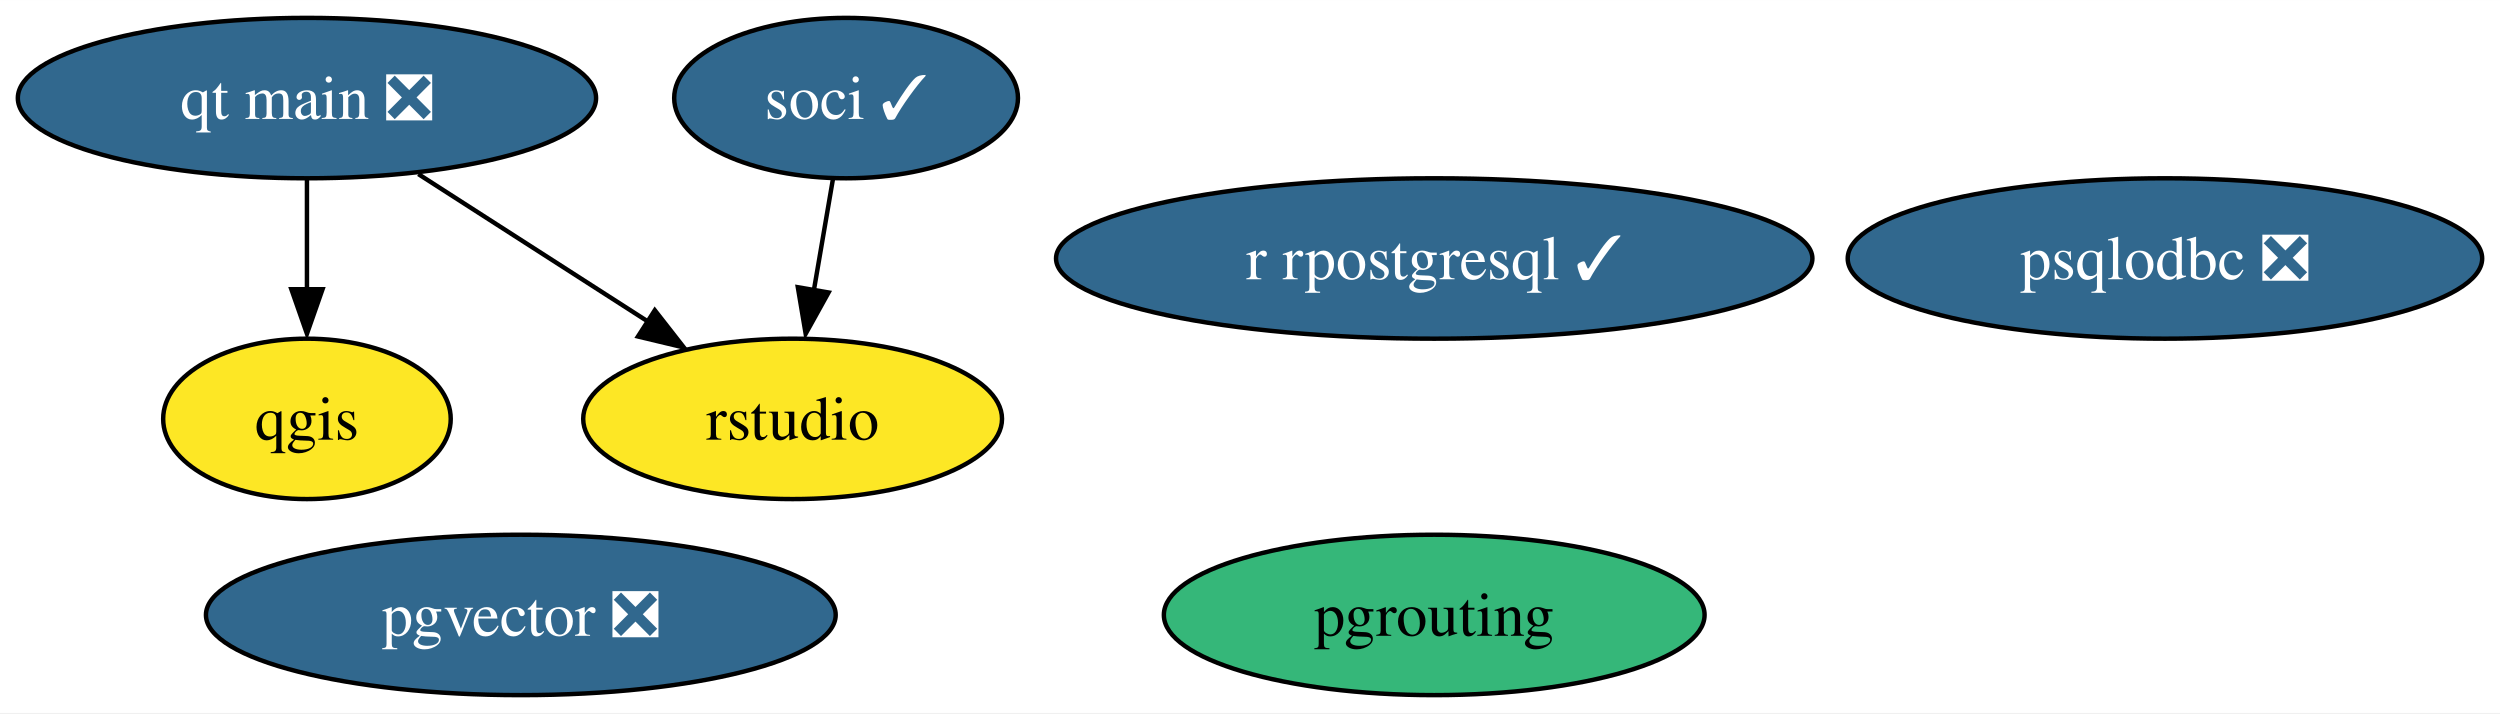
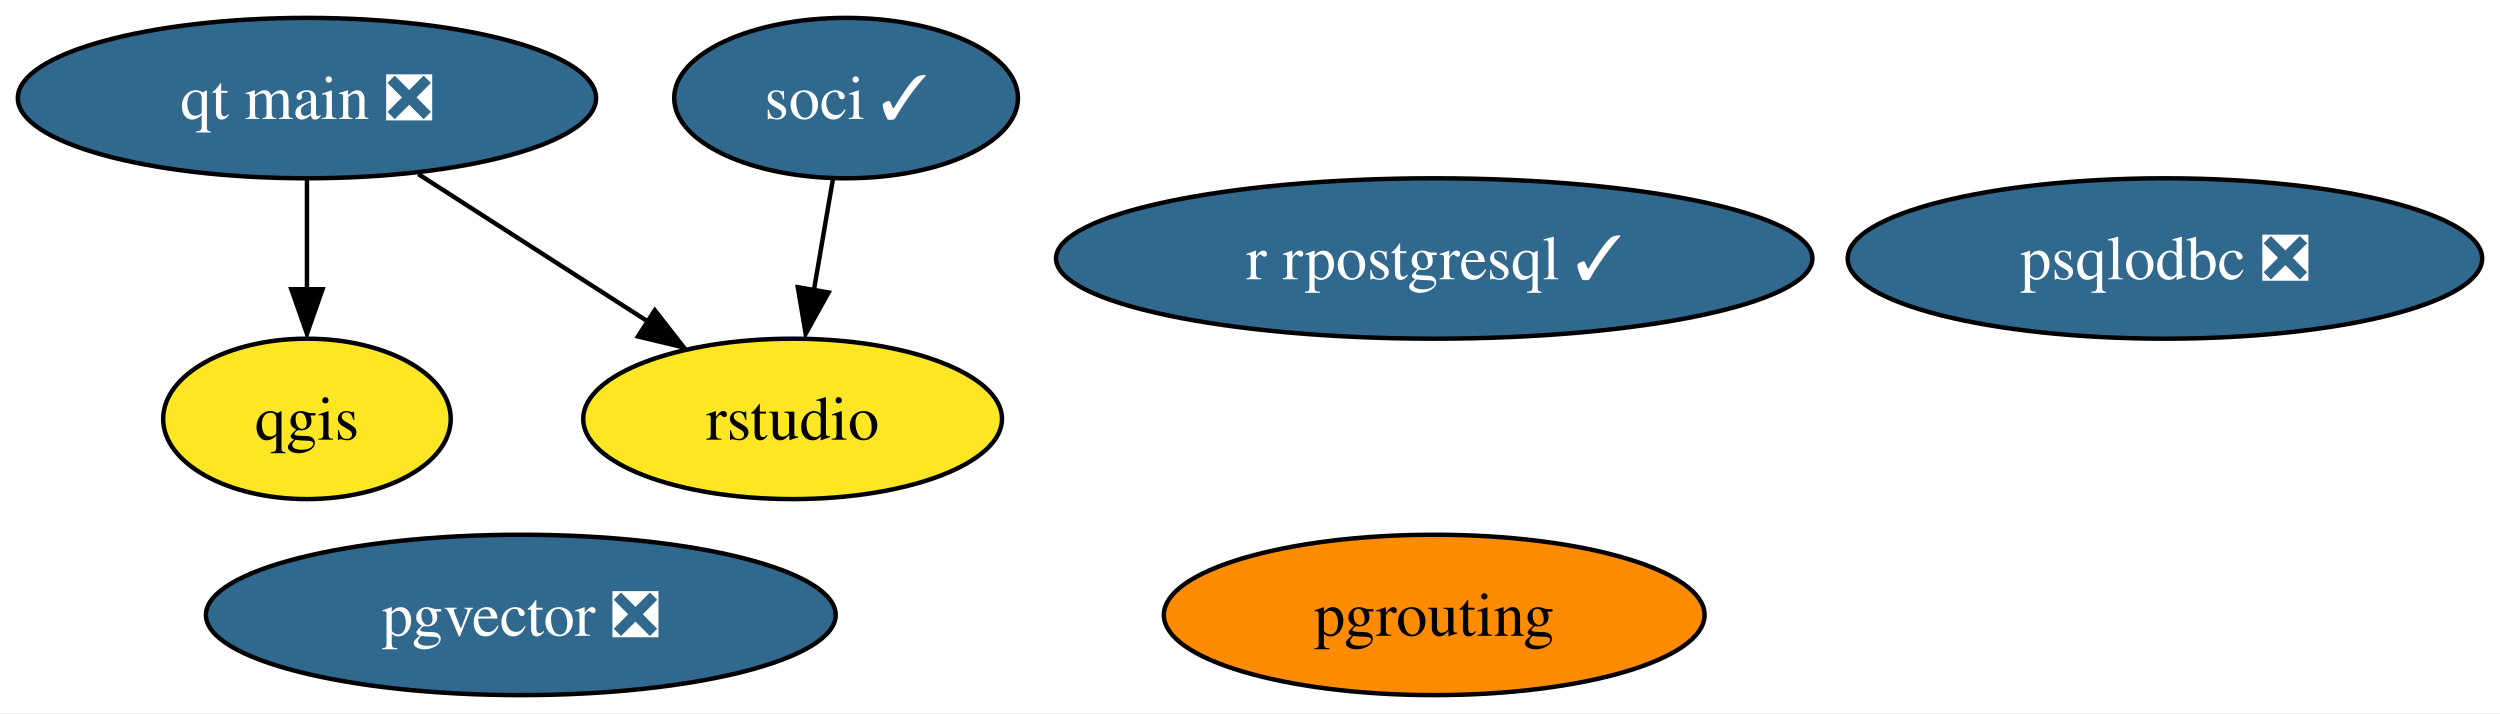
<svg xmlns="http://www.w3.org/2000/svg" xmlns:xlink="http://www.w3.org/1999/xlink" width="561pt" height="160pt" viewBox="0.00 0.00 561.09 160.00">
  <g id="graph0" class="graph" transform="scale(1 1) rotate(0) translate(4 156)">
    <polygon fill="white" stroke="none" points="-4,4 -4,-156 557.09,-156 557.09,4 -4,4" />
    <g id="node1" class="node">
      <g id="a_node1">
        <a xlink:href="https://github.com/conda-forge/qgis-feedstock" xlink:title="qgis">
          <ellipse fill="#fde725" stroke="black" cx="64.89" cy="-62" rx="32.27" ry="18" />
          <text text-anchor="middle" x="64.89" y="-57.33" font-family="Times,serif" font-size="14.00">qgis</text>
        </a>
      </g>
    </g>
    <g id="node2" class="node">
      <g id="a_node2">
        <a xlink:href="https://github.com/conda-forge/r-rpostgresql-feedstock/pull/20" xlink:title="r rpostgresql ✓">
          <ellipse fill="#31688e" stroke="black" cx="317.89" cy="-98" rx="84.88" ry="18" />
          <text text-anchor="middle" x="317.89" y="-93.33" font-family="Times,serif" font-size="14.00" fill="white">r rpostgresql ✓</text>
        </a>
      </g>
    </g>
    <g id="node3" class="node">
      <g id="a_node3">
        <a xlink:href="https://github.com/conda-forge/pgrouting-feedstock" xlink:title="pgrouting">
-           <ellipse fill="#35b779" stroke="black" cx="317.89" cy="-18" rx="60.68" ry="18" />
+           <ellipse fill="#ff8c00" stroke="black" cx="317.89" cy="-18" rx="60.68" ry="18" />
          <text text-anchor="middle" x="317.89" y="-13.32" font-family="Times,serif" font-size="14.00">pgrouting</text>
        </a>
      </g>
    </g>
    <g id="node4" class="node">
      <g id="a_node4">
        <a xlink:href="https://github.com/conda-forge/psqlodbc-feedstock/pull/4" xlink:title="psqlodbc ❎">
          <ellipse fill="#31688e" stroke="black" cx="481.89" cy="-98" rx="71.2" ry="18" />
          <text text-anchor="middle" x="481.89" y="-93.33" font-family="Times,serif" font-size="14.00" fill="white">psqlodbc ❎</text>
        </a>
      </g>
    </g>
    <g id="node5" class="node">
      <g id="a_node5">
        <a xlink:href="https://github.com/conda-forge/soci-feedstock/pull/14" xlink:title="soci ✓">
          <ellipse fill="#31688e" stroke="black" cx="185.89" cy="-134" rx="38.58" ry="18" />
          <text text-anchor="middle" x="185.89" y="-129.32" font-family="Times,serif" font-size="14.00" fill="white">soci ✓</text>
        </a>
      </g>
    </g>
    <g id="node7" class="node">
      <g id="a_node7">
        <a xlink:href="https://github.com/conda-forge/rstudio-feedstock" xlink:title="rstudio">
          <ellipse fill="#fde725" stroke="black" cx="173.89" cy="-62" rx="47" ry="18" />
          <text text-anchor="middle" x="173.89" y="-57.33" font-family="Times,serif" font-size="14.00">rstudio</text>
        </a>
      </g>
    </g>
    <g id="edge1" class="edge">
      <path fill="none" stroke="black" d="M182.92,-115.7C181.63,-108.15 180.08,-99.12 178.63,-90.68" />
      <polygon fill="black" stroke="black" points="181.96,-90.37 176.82,-81.1 175.06,-91.55 181.96,-90.37" />
    </g>
    <g id="node6" class="node">
      <g id="a_node6">
        <a xlink:href="https://github.com/conda-forge/qt-main-feedstock/pull/192" xlink:title="qt main ❎">
          <ellipse fill="#31688e" stroke="black" cx="64.89" cy="-134" rx="64.89" ry="18" />
          <text text-anchor="middle" x="64.89" y="-129.32" font-family="Times,serif" font-size="14.00" fill="white">qt main ❎</text>
        </a>
      </g>
    </g>
    <g id="edge2" class="edge">
      <path fill="none" stroke="black" d="M64.89,-115.7C64.89,-108.24 64.89,-99.32 64.89,-90.97" />
      <polygon fill="black" stroke="black" points="68.39,-91.1 64.89,-81.1 61.39,-91.1 68.39,-91.1" />
    </g>
    <g id="edge3" class="edge">
      <path fill="none" stroke="black" d="M89.89,-116.94C105.27,-107.06 125.14,-94.31 141.68,-83.68" />
      <polygon fill="black" stroke="black" points="142.96,-86.38 149.49,-78.03 139.18,-80.49 142.96,-86.38" />
    </g>
    <g id="node8" class="node">
      <g id="a_node8">
        <a xlink:href="https://github.com/conda-forge/pgvector-feedstock/pull/17" xlink:title="pgvector ❎">
          <ellipse fill="#31688e" stroke="black" cx="112.89" cy="-18" rx="70.67" ry="18" />
          <text text-anchor="middle" x="112.89" y="-13.32" font-family="Times,serif" font-size="14.00" fill="white">pgvector ❎</text>
        </a>
      </g>
    </g>
  </g>
</svg>
